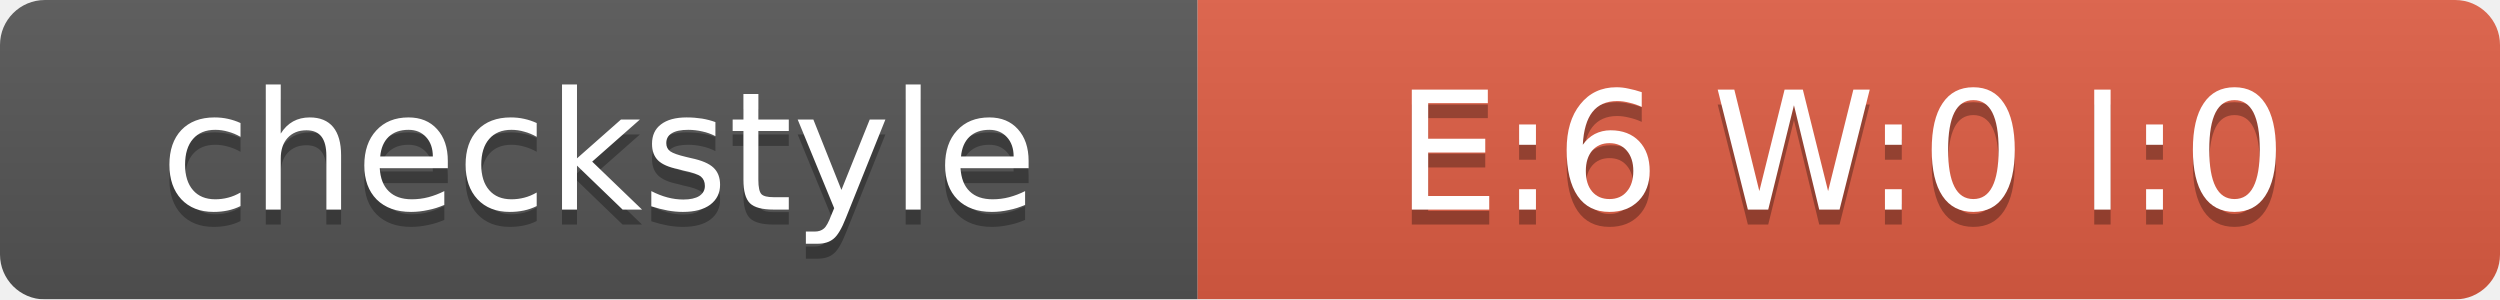
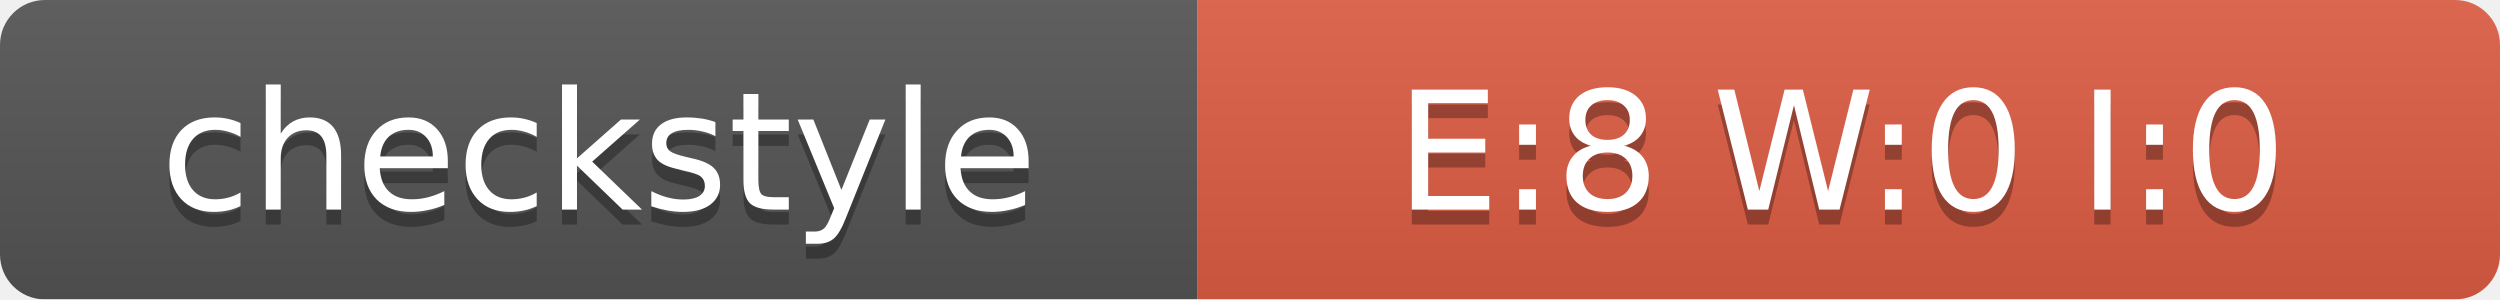
<svg xmlns="http://www.w3.org/2000/svg" width="167" height="20">
  <linearGradient id="smooth" x2="0" y2="100%">
    <stop offset="0" stop-color="#bbb" stop-opacity=".1" />
    <stop offset="1" stop-opacity=".1" />
  </linearGradient>
  <mask id="round">
    <rect width="167" height="20" rx="3" fill="#fff" />
  </mask>
  <g mask="url(#round)">
    <rect width="80" height="20" fill="#555" />
    <rect x="80" width="87" height="20" fill="#E05D44" />
    <rect width="167" height="20" fill="url(#smooth)" />
  </g>
  <g fill="#fff" text-anchor="middle" font-family="DejaVu Sans,Verdana,Geneva,sans-serif" font-size="11">
    <text x="40" y="15" fill="#010101" fill-opacity=".3">checkstyle</text>
    <text x="40" y="14">checkstyle</text>
-     <text x="123" y="15" fill="#010101" fill-opacity=".3">E:6 W:0 I:0</text>
-     <text x="123" y="14">E:6 W:0 I:0</text>
+     <text x="123" y="15" fill="#010101" fill-opacity=".3">E:8 W:0 I:0</text>
+     <text x="123" y="14">E:8 W:0 I:0</text>
  </g>
</svg>
